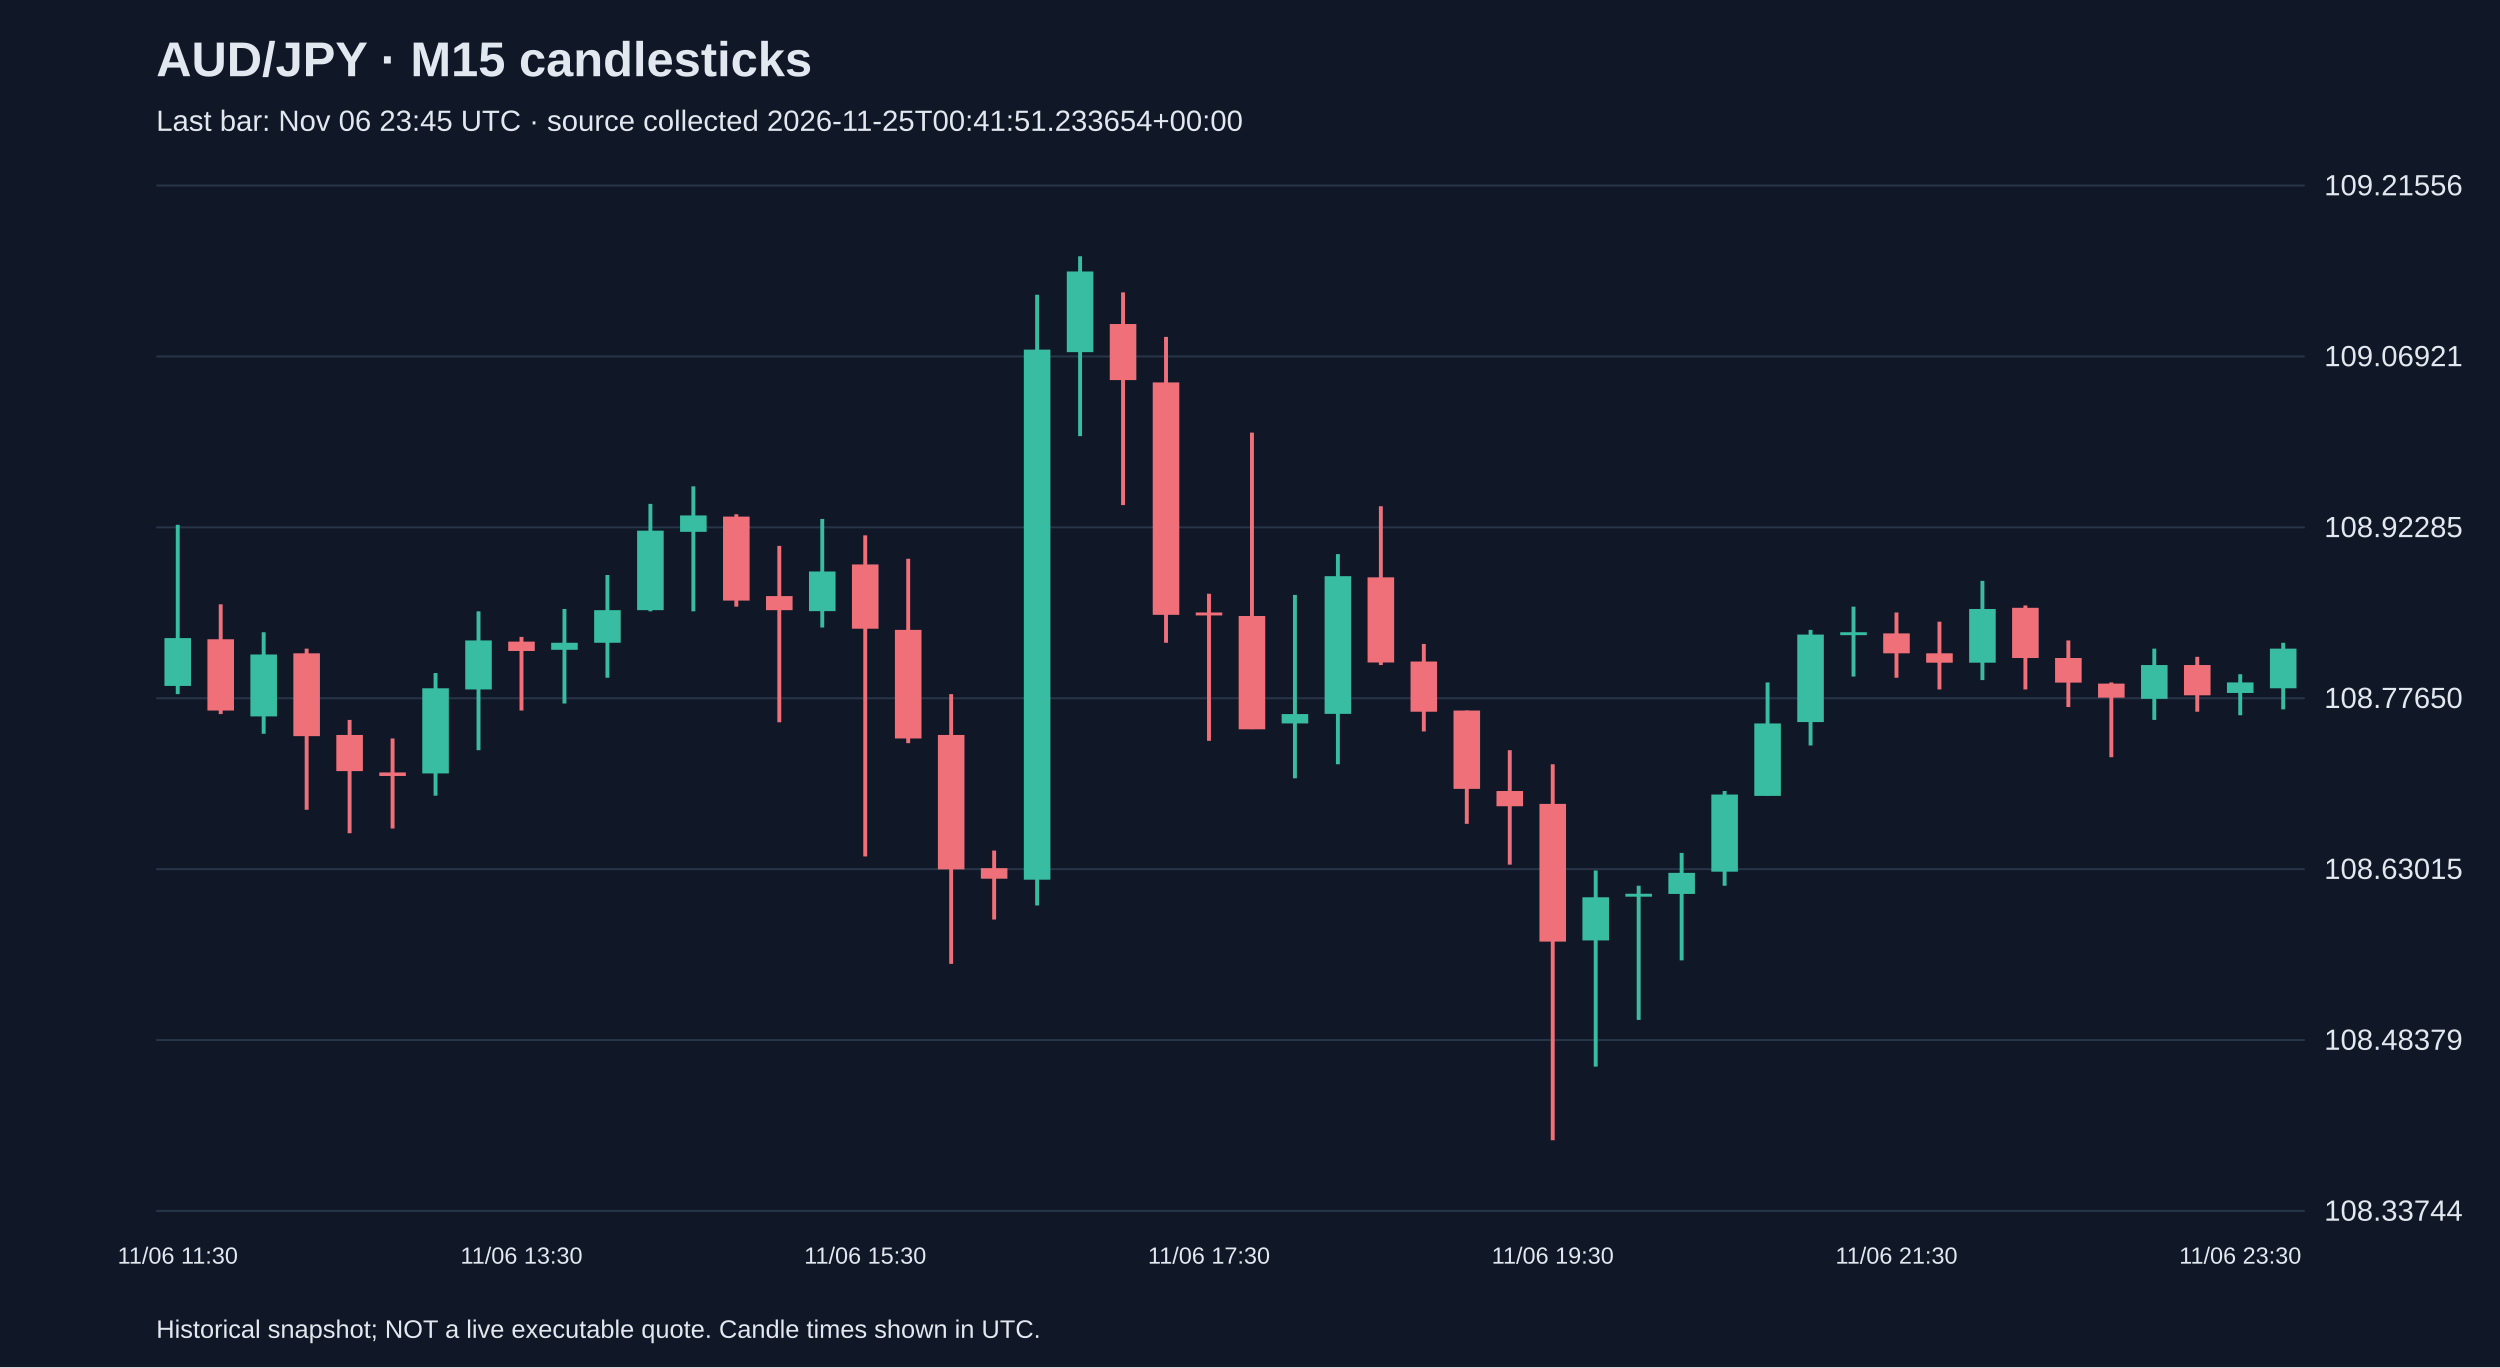
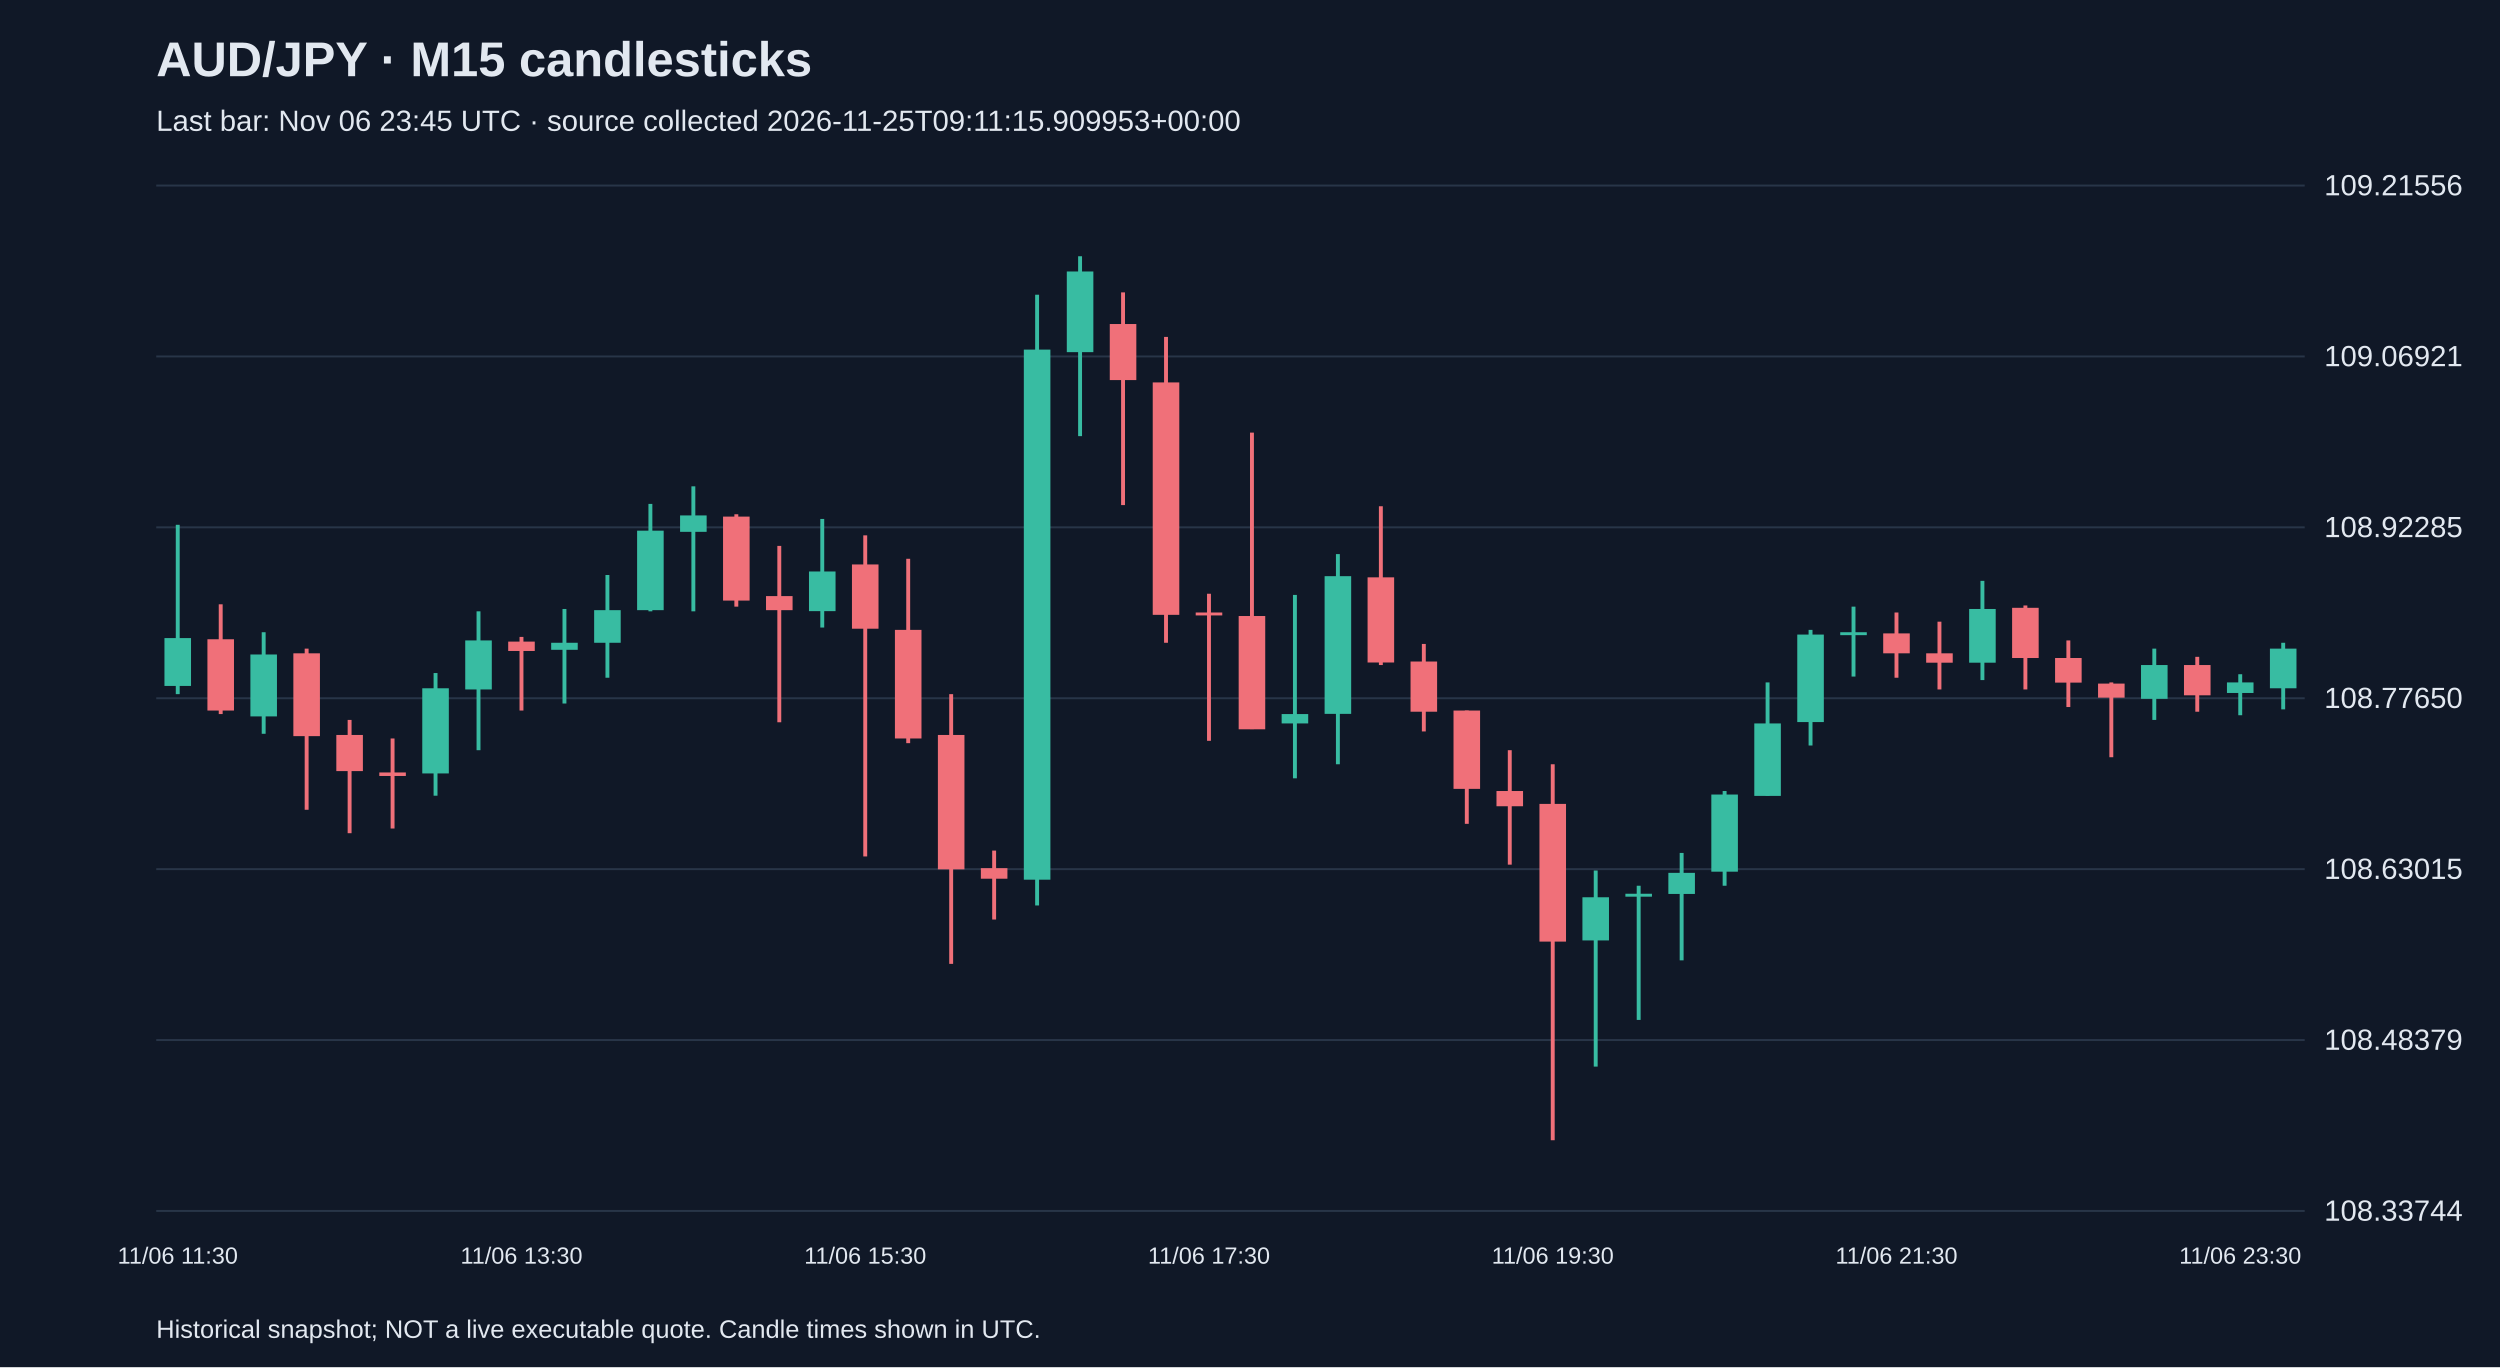
<svg xmlns="http://www.w3.org/2000/svg" viewBox="0 0 1280 700">
  <rect width="100%" height="100%" fill="#101827" />
  <style>text{font-family:Arial,sans-serif;fill:#e2e8f0}</style>
  <text x="80" y="39" font-size="25" font-weight="bold">AUD/JPY · M15 candlesticks</text>
-   <text x="80" y="67" font-size="15" fill="#a6b1c5">Last bar: Nov 06 23:45 UTC · source collected 2026-11-25T00:41:51.233654+00:00</text>
+   <text x="80" y="67" font-size="15" fill="#a6b1c5">Last bar: Nov 06 23:45 UTC · source collected 2026-11-25T09:11:15.909953+00:00</text>
  <line x1="80" y1="620.0" x2="1180" y2="620.0" stroke="#283548" />
  <text x="1190" y="625.0" font-size="15">108.33744</text>
  <line x1="80" y1="532.5" x2="1180" y2="532.5" stroke="#283548" />
  <text x="1190" y="537.5" font-size="15">108.48379</text>
  <line x1="80" y1="445.0" x2="1180" y2="445.0" stroke="#283548" />
  <text x="1190" y="450.0" font-size="15">108.63015</text>
  <line x1="80" y1="357.5" x2="1180" y2="357.5" stroke="#283548" />
  <text x="1190" y="362.5" font-size="15">108.77650</text>
  <line x1="80" y1="270.0" x2="1180" y2="270.0" stroke="#283548" />
  <text x="1190" y="275.0" font-size="15">108.92285</text>
  <line x1="80" y1="182.5" x2="1180" y2="182.5" stroke="#283548" />
  <text x="1190" y="187.5" font-size="15">109.06921</text>
  <line x1="80" y1="95.0" x2="1180" y2="95.0" stroke="#283548" />
  <text x="1190" y="100.0" font-size="15">109.21556</text>
  <line x1="91.0" y1="268.7" x2="91.0" y2="355.4" stroke="#38bca2" stroke-width="2" />
  <rect x="84.2" y="326.7" width="13.6" height="24.5" fill="#38bca2" />
  <text x="91.0" y="647" text-anchor="middle" font-size="12">11/06 11:30</text>
  <line x1="113.0" y1="309.4" x2="113.0" y2="365.6" stroke="#f07079" stroke-width="2" />
  <rect x="106.2" y="327.3" width="13.6" height="36.5" fill="#f07079" />
  <line x1="135.0" y1="323.7" x2="135.0" y2="375.7" stroke="#38bca2" stroke-width="2" />
  <rect x="128.2" y="335.1" width="13.6" height="31.7" fill="#38bca2" />
  <line x1="157.0" y1="332.1" x2="157.0" y2="414.6" stroke="#f07079" stroke-width="2" />
  <rect x="150.2" y="334.5" width="13.6" height="42.4" fill="#f07079" />
  <line x1="179.0" y1="368.6" x2="179.0" y2="426.6" stroke="#f07079" stroke-width="2" />
  <rect x="172.2" y="376.3" width="13.6" height="18.5" fill="#f07079" />
  <line x1="201.0" y1="378.1" x2="201.0" y2="424.2" stroke="#f07079" stroke-width="2" />
  <rect x="194.2" y="395.5" width="13.6" height="1.8" fill="#f07079" />
  <line x1="223.0" y1="344.6" x2="223.0" y2="407.4" stroke="#38bca2" stroke-width="2" />
  <rect x="216.2" y="352.4" width="13.6" height="43.6" fill="#38bca2" />
  <line x1="245.0" y1="313.0" x2="245.0" y2="384.1" stroke="#38bca2" stroke-width="2" />
  <rect x="238.2" y="327.9" width="13.6" height="25.1" fill="#38bca2" />
  <line x1="267.0" y1="326.1" x2="267.0" y2="363.8" stroke="#f07079" stroke-width="2" />
  <rect x="260.2" y="328.5" width="13.6" height="4.8" fill="#f07079" />
  <text x="267.0" y="647" text-anchor="middle" font-size="12">11/06 13:30</text>
  <line x1="289.0" y1="311.8" x2="289.0" y2="360.2" stroke="#38bca2" stroke-width="2" />
  <rect x="282.2" y="329.1" width="13.6" height="3.6" fill="#38bca2" />
  <line x1="311.0" y1="294.4" x2="311.0" y2="347.0" stroke="#38bca2" stroke-width="2" />
  <rect x="304.2" y="312.4" width="13.6" height="16.7" fill="#38bca2" />
  <line x1="333.0" y1="258.0" x2="333.0" y2="313.0" stroke="#38bca2" stroke-width="2" />
  <rect x="326.2" y="271.7" width="13.6" height="40.7" fill="#38bca2" />
  <line x1="355.0" y1="249.0" x2="355.0" y2="313.0" stroke="#38bca2" stroke-width="2" />
  <rect x="348.2" y="263.9" width="13.6" height="8.4" fill="#38bca2" />
  <line x1="377.0" y1="263.3" x2="377.0" y2="310.6" stroke="#f07079" stroke-width="2" />
  <rect x="370.2" y="264.5" width="13.6" height="43.0" fill="#f07079" />
  <line x1="399.0" y1="279.5" x2="399.0" y2="369.8" stroke="#f07079" stroke-width="2" />
  <rect x="392.2" y="305.2" width="13.6" height="7.2" fill="#f07079" />
  <line x1="421.0" y1="265.7" x2="421.0" y2="321.3" stroke="#38bca2" stroke-width="2" />
  <rect x="414.2" y="292.6" width="13.6" height="20.3" fill="#38bca2" />
  <line x1="443.0" y1="274.1" x2="443.0" y2="438.5" stroke="#f07079" stroke-width="2" />
  <rect x="436.2" y="289.0" width="13.6" height="32.9" fill="#f07079" />
  <text x="443.0" y="647" text-anchor="middle" font-size="12">11/06 15:30</text>
  <line x1="465.0" y1="286.1" x2="465.0" y2="380.5" stroke="#f07079" stroke-width="2" />
  <rect x="458.2" y="322.5" width="13.6" height="55.6" fill="#f07079" />
  <line x1="487.0" y1="355.4" x2="487.0" y2="493.5" stroke="#f07079" stroke-width="2" />
  <rect x="480.2" y="376.3" width="13.6" height="68.8" fill="#f07079" />
  <line x1="509.0" y1="435.5" x2="509.0" y2="470.8" stroke="#f07079" stroke-width="2" />
  <rect x="502.2" y="444.5" width="13.6" height="5.4" fill="#f07079" />
  <line x1="531.0" y1="150.9" x2="531.0" y2="463.6" stroke="#38bca2" stroke-width="2" />
  <rect x="524.2" y="179.0" width="13.6" height="271.4" fill="#38bca2" />
  <line x1="553.0" y1="131.2" x2="553.0" y2="223.3" stroke="#38bca2" stroke-width="2" />
  <rect x="546.2" y="139.0" width="13.6" height="41.3" fill="#38bca2" />
  <line x1="575.0" y1="149.7" x2="575.0" y2="258.6" stroke="#f07079" stroke-width="2" />
  <rect x="568.2" y="165.9" width="13.6" height="28.7" fill="#f07079" />
  <line x1="597.0" y1="172.5" x2="597.0" y2="329.1" stroke="#f07079" stroke-width="2" />
  <rect x="590.2" y="195.8" width="13.6" height="119.0" fill="#f07079" />
  <line x1="619.0" y1="304.0" x2="619.0" y2="379.3" stroke="#f07079" stroke-width="2" />
  <rect x="612.2" y="313.6" width="13.6" height="1.5" fill="#f07079" />
  <text x="619.0" y="647" text-anchor="middle" font-size="12">11/06 17:30</text>
  <line x1="641.0" y1="221.5" x2="641.0" y2="373.3" stroke="#f07079" stroke-width="2" />
  <rect x="634.2" y="315.4" width="13.6" height="58.0" fill="#f07079" />
  <line x1="663.0" y1="304.6" x2="663.0" y2="398.5" stroke="#38bca2" stroke-width="2" />
  <rect x="656.2" y="365.6" width="13.6" height="4.8" fill="#38bca2" />
  <line x1="685.0" y1="283.7" x2="685.0" y2="391.3" stroke="#38bca2" stroke-width="2" />
  <rect x="678.2" y="295.0" width="13.6" height="70.5" fill="#38bca2" />
  <line x1="707.0" y1="259.2" x2="707.0" y2="340.5" stroke="#f07079" stroke-width="2" />
  <rect x="700.2" y="295.6" width="13.6" height="43.6" fill="#f07079" />
  <line x1="729.0" y1="329.7" x2="729.0" y2="374.5" stroke="#f07079" stroke-width="2" />
  <rect x="722.2" y="338.7" width="13.6" height="25.7" fill="#f07079" />
  <line x1="751.0" y1="363.8" x2="751.0" y2="421.8" stroke="#f07079" stroke-width="2" />
  <rect x="744.2" y="363.8" width="13.6" height="40.1" fill="#f07079" />
  <line x1="773.0" y1="384.1" x2="773.0" y2="442.7" stroke="#f07079" stroke-width="2" />
  <rect x="766.2" y="405.0" width="13.6" height="7.8" fill="#f07079" />
  <line x1="795.0" y1="391.3" x2="795.0" y2="583.8" stroke="#f07079" stroke-width="2" />
  <rect x="788.2" y="411.6" width="13.6" height="70.5" fill="#f07079" />
  <text x="795.0" y="647" text-anchor="middle" font-size="12">11/06 19:30</text>
  <line x1="817.0" y1="445.7" x2="817.0" y2="546.1" stroke="#38bca2" stroke-width="2" />
  <rect x="810.2" y="459.4" width="13.6" height="22.1" fill="#38bca2" />
  <line x1="839.0" y1="453.5" x2="839.0" y2="522.2" stroke="#38bca2" stroke-width="2" />
  <rect x="832.2" y="457.6" width="13.6" height="1.5" fill="#38bca2" />
  <line x1="861.0" y1="436.7" x2="861.0" y2="491.7" stroke="#38bca2" stroke-width="2" />
  <rect x="854.2" y="446.9" width="13.6" height="10.8" fill="#38bca2" />
  <line x1="883.0" y1="405.0" x2="883.0" y2="453.5" stroke="#38bca2" stroke-width="2" />
  <rect x="876.2" y="406.8" width="13.6" height="39.5" fill="#38bca2" />
  <line x1="905.0" y1="349.4" x2="905.0" y2="407.4" stroke="#38bca2" stroke-width="2" />
  <rect x="898.2" y="370.4" width="13.6" height="37.1" fill="#38bca2" />
  <line x1="927.0" y1="322.5" x2="927.0" y2="381.7" stroke="#38bca2" stroke-width="2" />
  <rect x="920.2" y="324.9" width="13.6" height="44.8" fill="#38bca2" />
  <line x1="949.0" y1="310.6" x2="949.0" y2="346.4" stroke="#38bca2" stroke-width="2" />
  <rect x="942.2" y="323.7" width="13.6" height="1.5" fill="#38bca2" />
  <line x1="971.0" y1="313.6" x2="971.0" y2="347.0" stroke="#f07079" stroke-width="2" />
  <rect x="964.2" y="324.3" width="13.6" height="10.2" fill="#f07079" />
  <text x="971.0" y="647" text-anchor="middle" font-size="12">11/06 21:30</text>
  <line x1="993.0" y1="318.3" x2="993.0" y2="353.0" stroke="#f07079" stroke-width="2" />
  <rect x="986.2" y="334.5" width="13.6" height="4.8" fill="#f07079" />
  <line x1="1015.0" y1="297.4" x2="1015.0" y2="348.2" stroke="#38bca2" stroke-width="2" />
  <rect x="1008.2" y="311.8" width="13.6" height="27.5" fill="#38bca2" />
  <line x1="1037.0" y1="310.0" x2="1037.0" y2="353.0" stroke="#f07079" stroke-width="2" />
  <rect x="1030.2" y="311.2" width="13.6" height="25.7" fill="#f07079" />
  <line x1="1059.0" y1="327.9" x2="1059.0" y2="362.0" stroke="#f07079" stroke-width="2" />
  <rect x="1052.2" y="336.9" width="13.6" height="12.6" fill="#f07079" />
  <line x1="1081.0" y1="349.4" x2="1081.0" y2="387.7" stroke="#f07079" stroke-width="2" />
  <rect x="1074.2" y="350.0" width="13.6" height="7.2" fill="#f07079" />
  <line x1="1103.0" y1="332.1" x2="1103.0" y2="368.6" stroke="#38bca2" stroke-width="2" />
  <rect x="1096.2" y="340.5" width="13.6" height="17.3" fill="#38bca2" />
  <line x1="1125.0" y1="336.3" x2="1125.0" y2="364.4" stroke="#f07079" stroke-width="2" />
  <rect x="1118.2" y="340.5" width="13.6" height="15.5" fill="#f07079" />
  <line x1="1147.0" y1="345.2" x2="1147.0" y2="366.2" stroke="#38bca2" stroke-width="2" />
  <rect x="1140.2" y="349.4" width="13.6" height="5.4" fill="#38bca2" />
  <text x="1147.0" y="647" text-anchor="middle" font-size="12">11/06 23:30</text>
  <line x1="1169.0" y1="329.1" x2="1169.0" y2="363.2" stroke="#38bca2" stroke-width="2" />
  <rect x="1162.2" y="332.1" width="13.6" height="20.3" fill="#38bca2" />
  <text x="80" y="685" font-size="13">Historical snapshot; NOT a live executable quote. Candle times shown in UTC.</text>
</svg>
